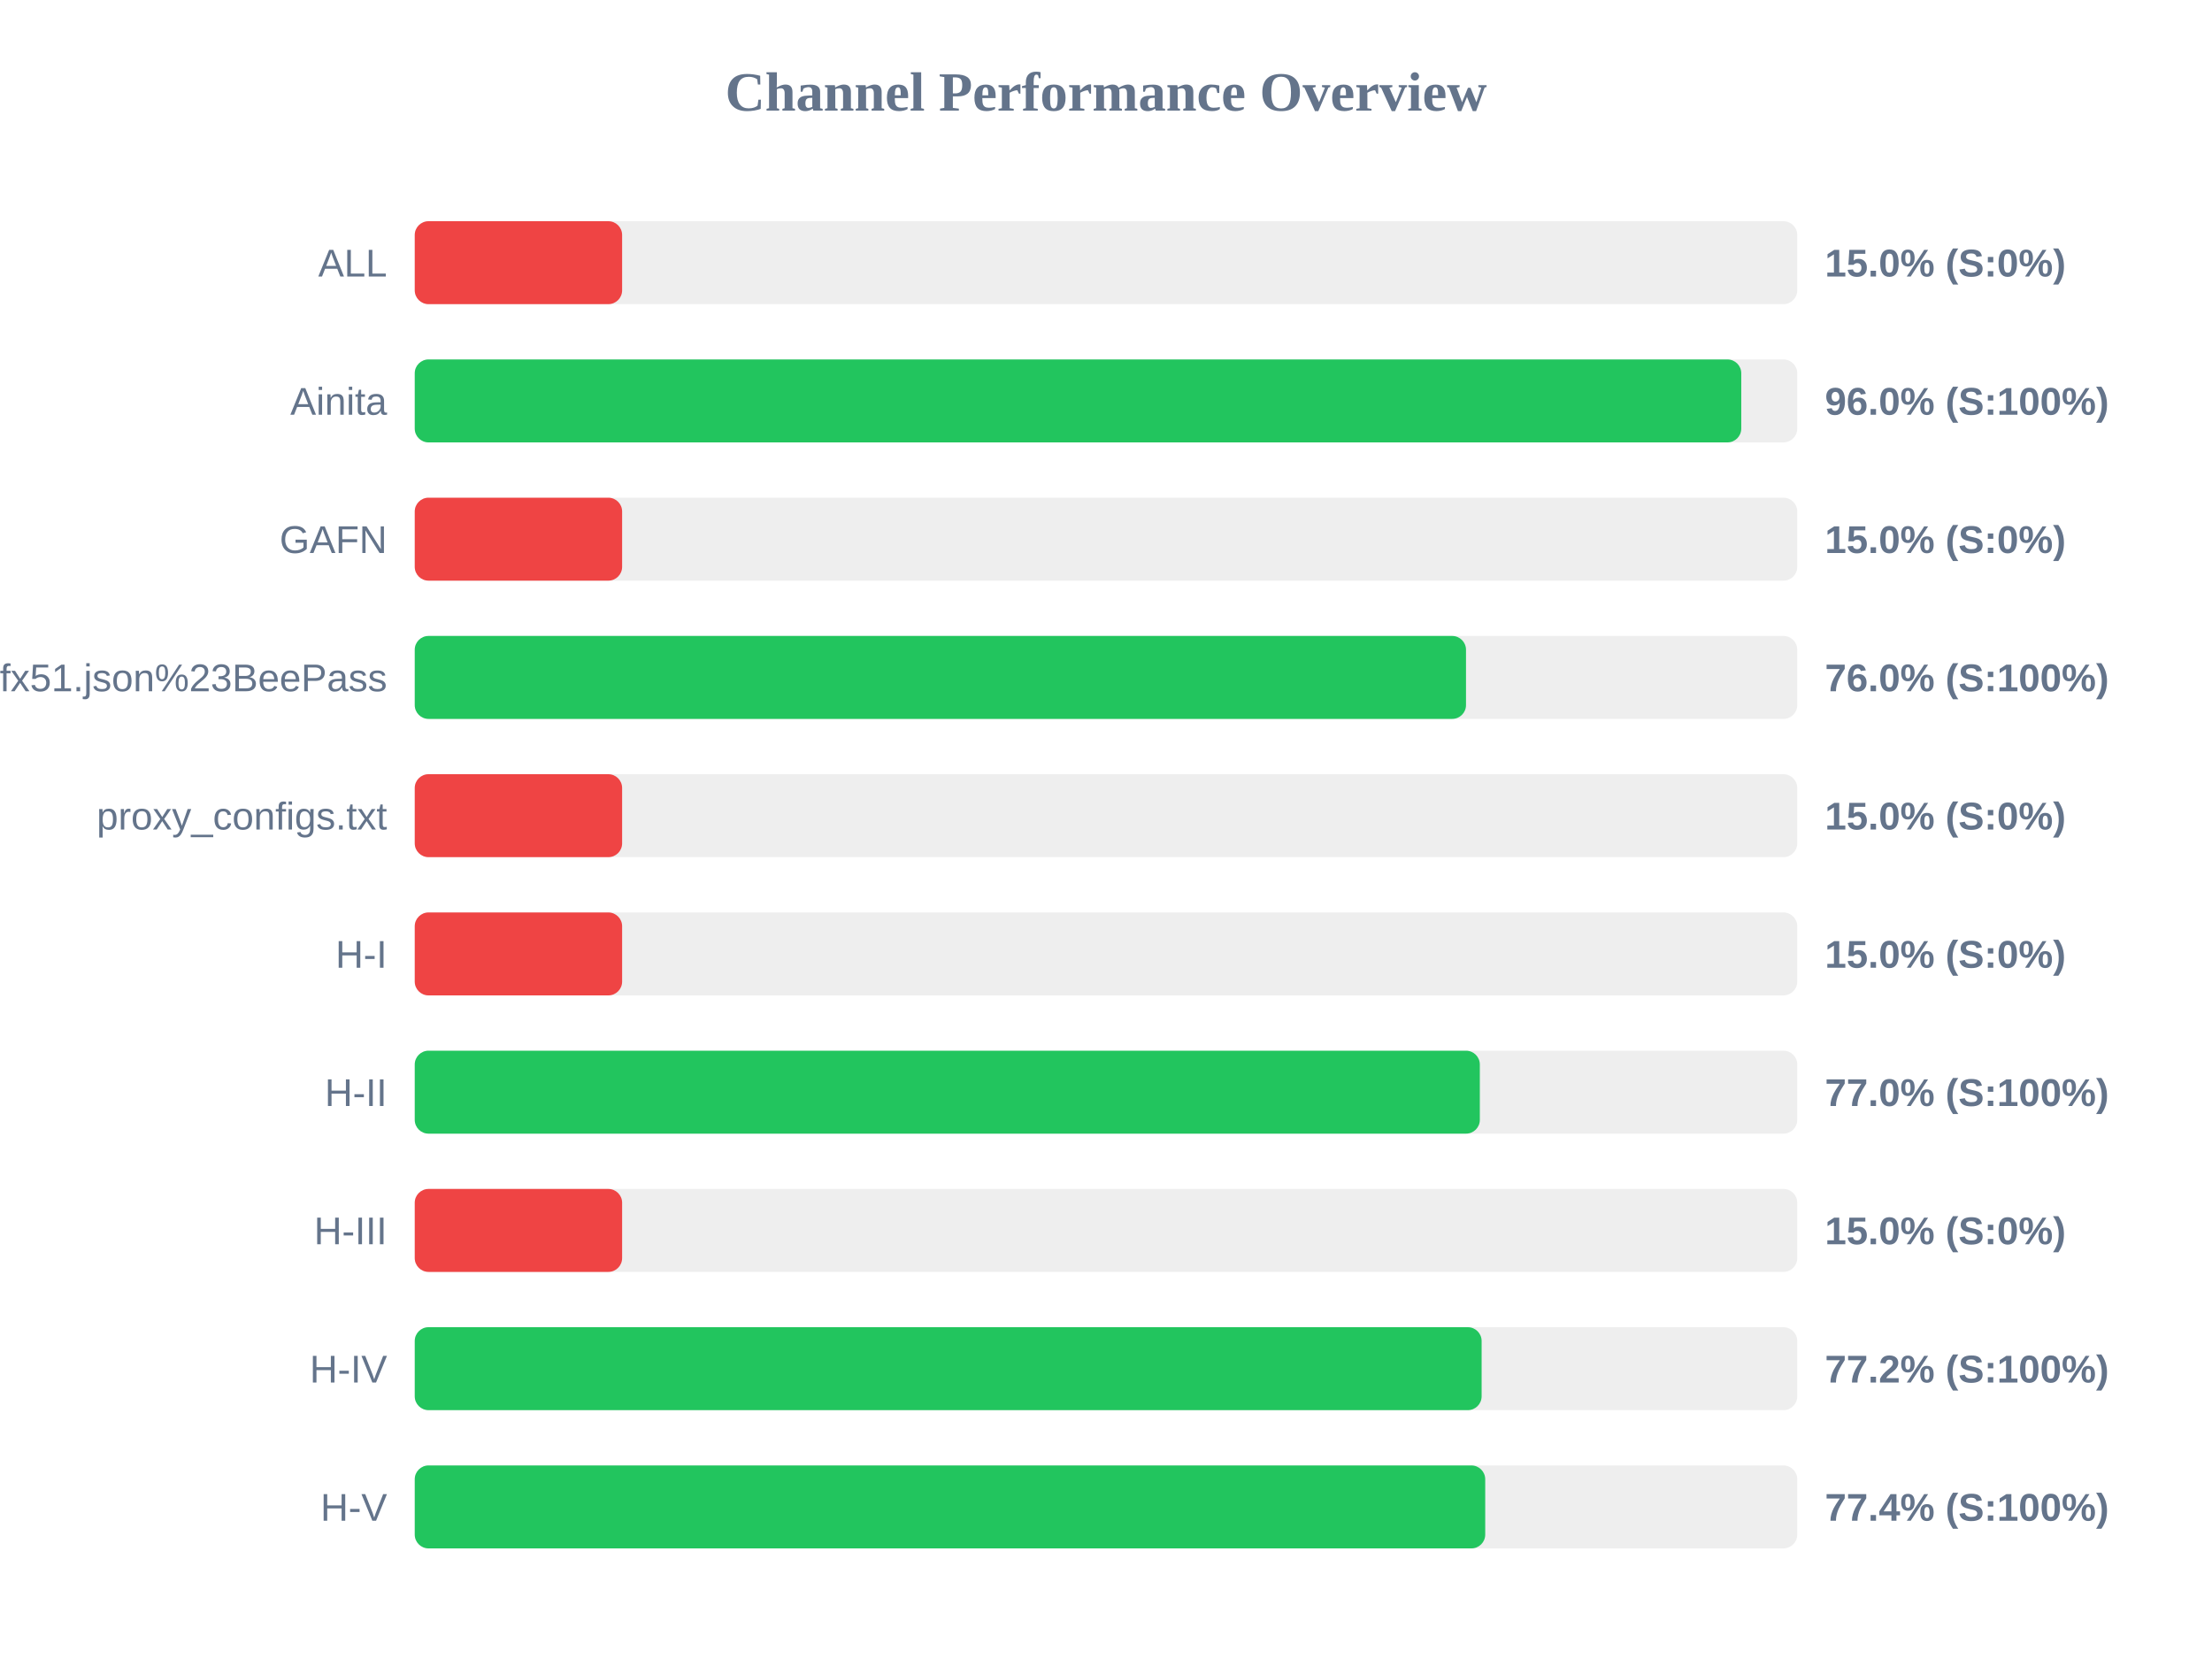
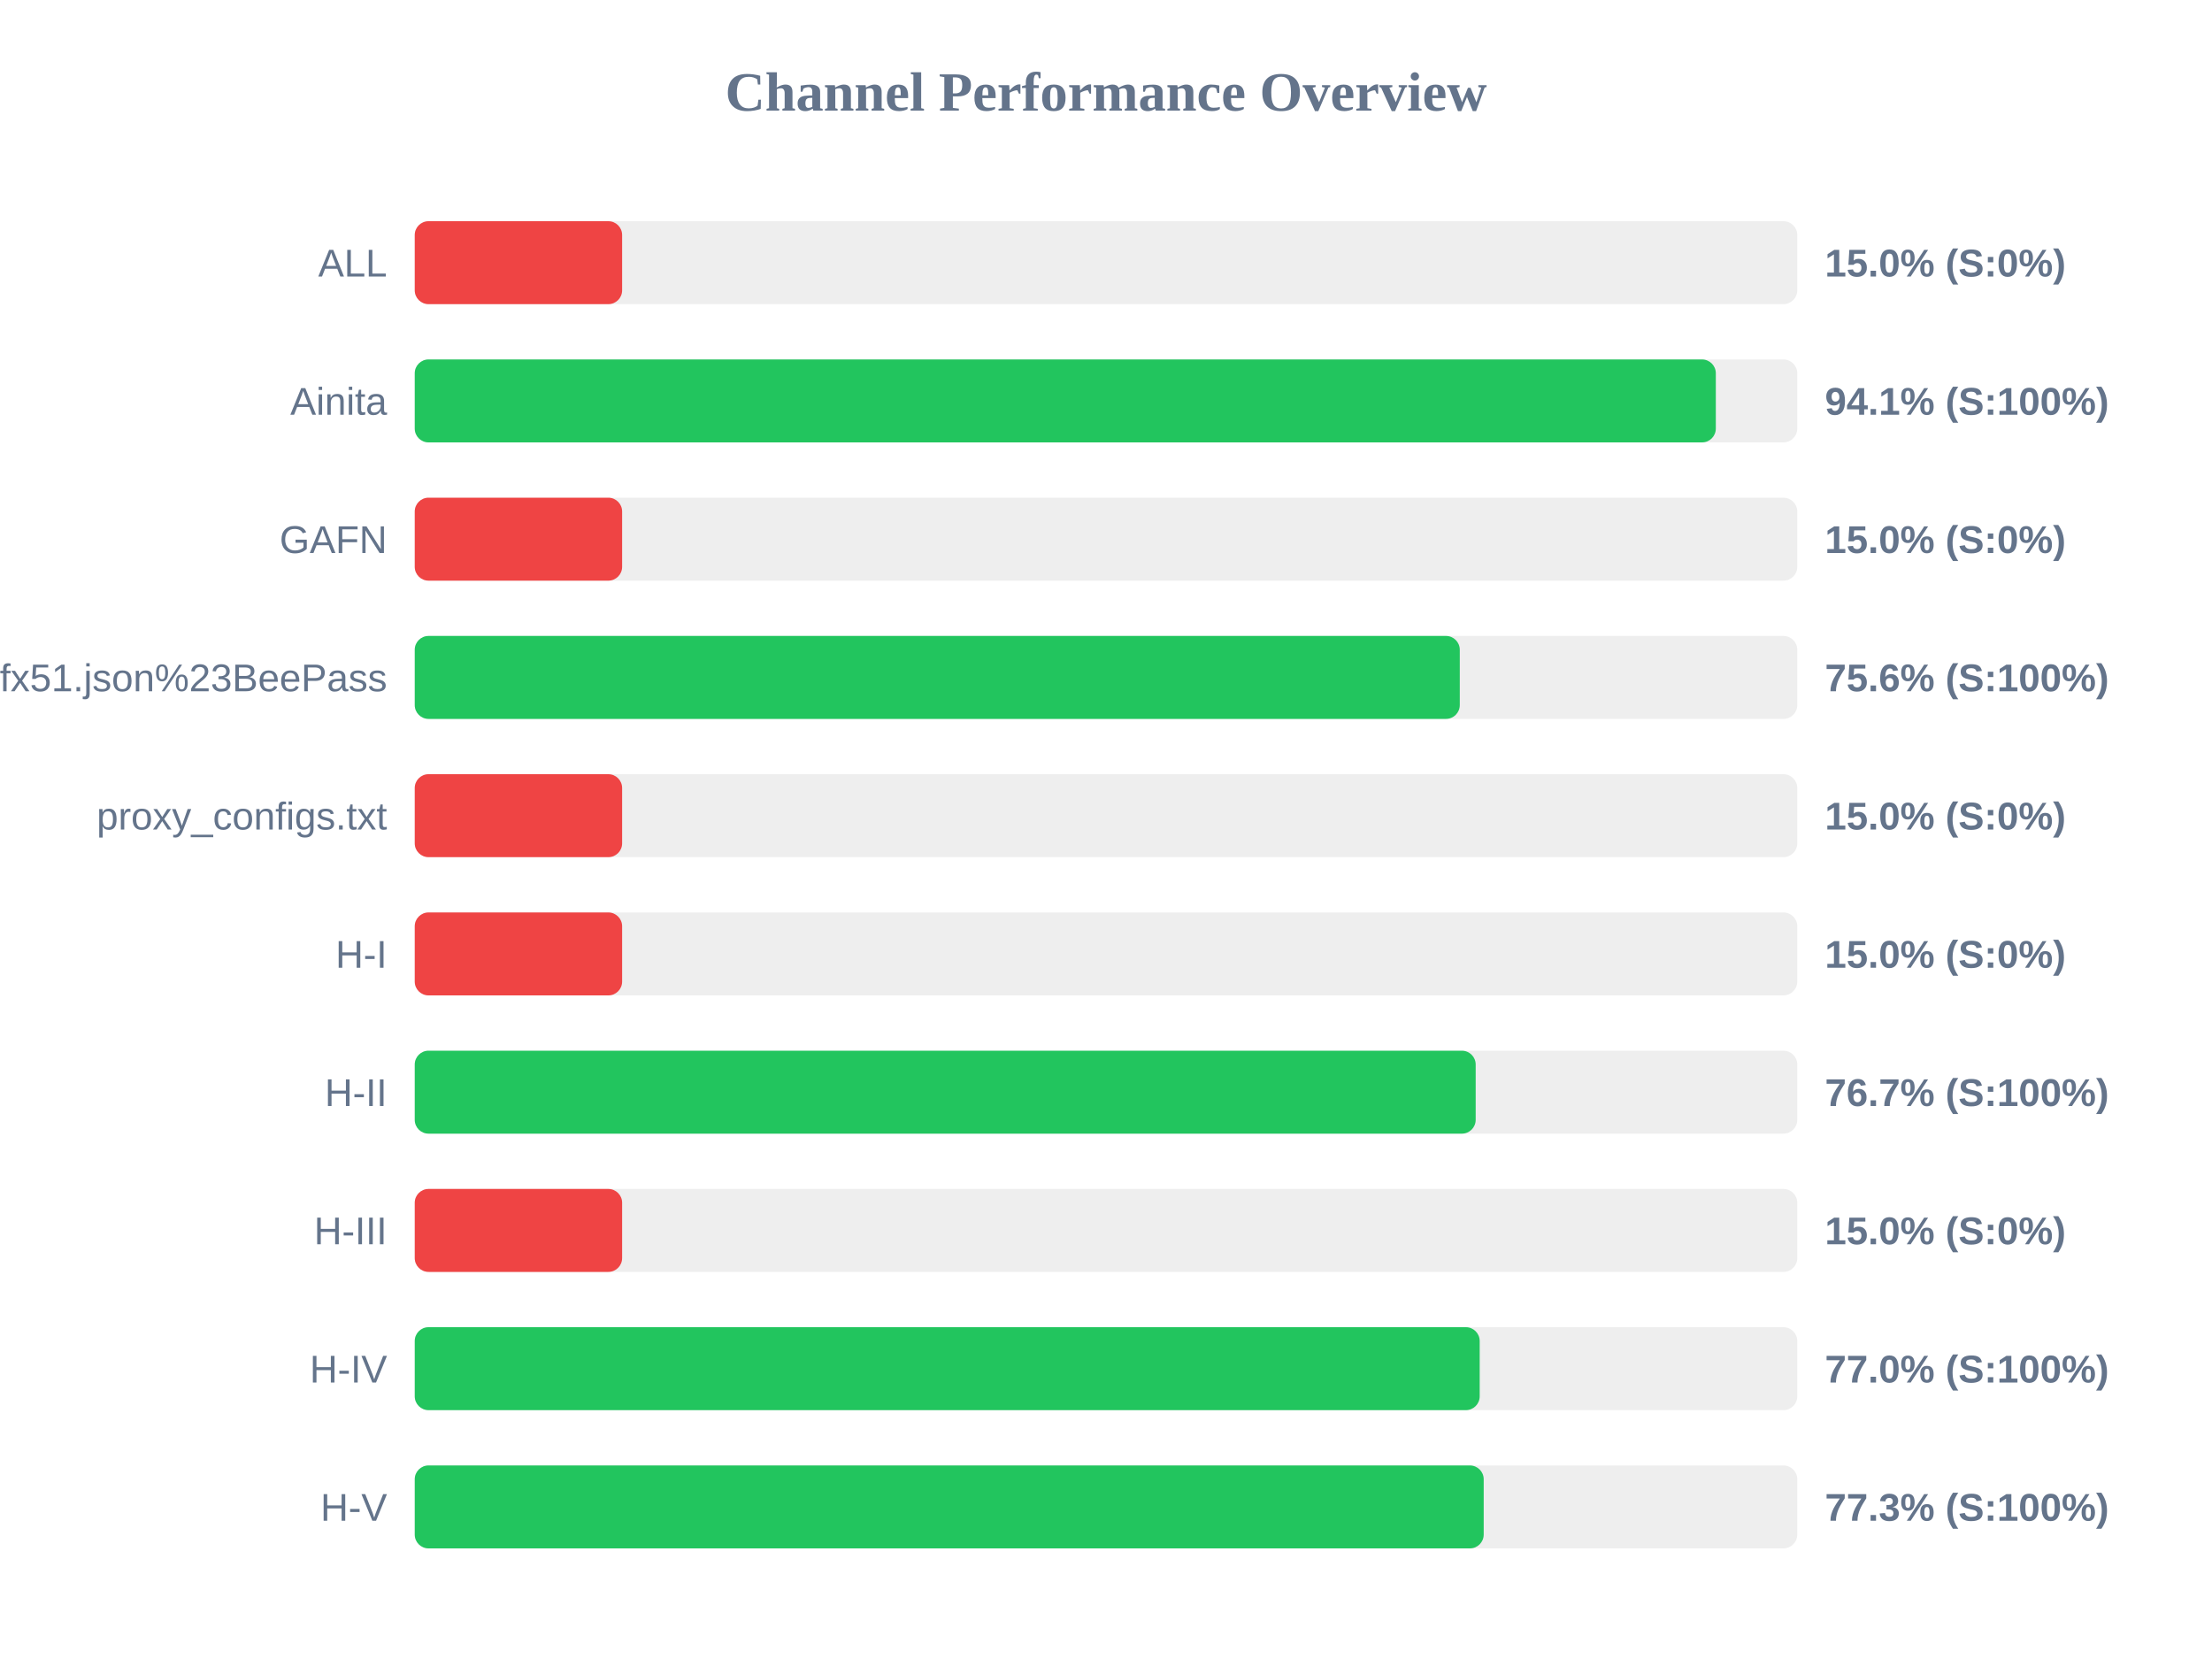
<svg xmlns="http://www.w3.org/2000/svg" width="800" height="600" version="1.1">
  <style>
        .row { font: 14px Arial; fill: #64748b; }
        .score { font: bold 14px Arial; fill: #64748b; }
    </style>
  <text x="400" y="40" text-anchor="middle" font-size="20px" font-weight="bold" fill="#64748b">Channel Performance Overview</text>
  <rect x="150" y="80" width="500" height="30" fill="#eee" rx="5" />
  <rect x="150" y="80" width="75.0" height="30" fill="#ef4444" rx="5" />
  <text x="140" y="100" text-anchor="end" class="row">ALL</text>
  <text x="660" y="100" text-anchor="start" class="score">15.0% (S:0%)</text>
  <rect x="150" y="130" width="500" height="30" fill="#eee" rx="5" />
-   <rect x="150" y="130" width="479.75" height="30" fill="#22c55e" rx="5" />
+   <rect x="150" y="130" width="470.55" height="30" fill="#22c55e" rx="5" />
  <text x="140" y="150" text-anchor="end" class="row">Ainita</text>
-   <text x="660" y="150" text-anchor="start" class="score">96.0% (S:100%)</text>
+   <text x="660" y="150" text-anchor="start" class="score">94.1% (S:100%)</text>
  <rect x="150" y="180" width="500" height="30" fill="#eee" rx="5" />
  <rect x="150" y="180" width="75.0" height="30" fill="#ef4444" rx="5" />
  <text x="140" y="200" text-anchor="end" class="row">GAFN</text>
  <text x="660" y="200" text-anchor="start" class="score">15.0% (S:0%)</text>
  <rect x="150" y="230" width="500" height="30" fill="#eee" rx="5" />
-   <rect x="150" y="230" width="380.2" height="30" fill="#22c55e" rx="5" />
+   <rect x="150" y="230" width="377.95" height="30" fill="#22c55e" rx="5" />
  <text x="140" y="250" text-anchor="end" class="row">sub?s=ssconf%3A%2F%2Fs3.amazonaws.com%2Fbeedynconprd%2Fzf38bv6oxi1nv3wfkpmxyfl8yj5fargza3foantoalu16vznl0ckxx7bgf1ufx51.json%23BeePass</text>
-   <text x="660" y="250" text-anchor="start" class="score">76.0% (S:100%)</text>
+   <text x="660" y="250" text-anchor="start" class="score">75.6% (S:100%)</text>
  <rect x="150" y="280" width="500" height="30" fill="#eee" rx="5" />
  <rect x="150" y="280" width="75.0" height="30" fill="#ef4444" rx="5" />
  <text x="140" y="300" text-anchor="end" class="row">proxy_configs.txt</text>
  <text x="660" y="300" text-anchor="start" class="score">15.0% (S:0%)</text>
  <rect x="150" y="330" width="500" height="30" fill="#eee" rx="5" />
  <rect x="150" y="330" width="75.0" height="30" fill="#ef4444" rx="5" />
  <text x="140" y="350" text-anchor="end" class="row">H-I</text>
  <text x="660" y="350" text-anchor="start" class="score">15.0% (S:0%)</text>
  <rect x="150" y="380" width="500" height="30" fill="#eee" rx="5" />
-   <rect x="150" y="380" width="385.2" height="30" fill="#22c55e" rx="5" />
+   <rect x="150" y="380" width="383.7" height="30" fill="#22c55e" rx="5" />
  <text x="140" y="400" text-anchor="end" class="row">H-II</text>
-   <text x="660" y="400" text-anchor="start" class="score">77.0% (S:100%)</text>
+   <text x="660" y="400" text-anchor="start" class="score">76.7% (S:100%)</text>
  <rect x="150" y="430" width="500" height="30" fill="#eee" rx="5" />
  <rect x="150" y="430" width="75.0" height="30" fill="#ef4444" rx="5" />
  <text x="140" y="450" text-anchor="end" class="row">H-III</text>
  <text x="660" y="450" text-anchor="start" class="score">15.0% (S:0%)</text>
  <rect x="150" y="480" width="500" height="30" fill="#eee" rx="5" />
-   <rect x="150" y="480" width="385.85" height="30" fill="#22c55e" rx="5" />
+   <rect x="150" y="480" width="385.15" height="30" fill="#22c55e" rx="5" />
  <text x="140" y="500" text-anchor="end" class="row">H-IV</text>
-   <text x="660" y="500" text-anchor="start" class="score">77.2% (S:100%)</text>
+   <text x="660" y="500" text-anchor="start" class="score">77.0% (S:100%)</text>
  <rect x="150" y="530" width="500" height="30" fill="#eee" rx="5" />
-   <rect x="150" y="530" width="387.15" height="30" fill="#22c55e" rx="5" />
+   <rect x="150" y="530" width="386.6" height="30" fill="#22c55e" rx="5" />
  <text x="140" y="550" text-anchor="end" class="row">H-V</text>
-   <text x="660" y="550" text-anchor="start" class="score">77.4% (S:100%)</text>
+   <text x="660" y="550" text-anchor="start" class="score">77.3% (S:100%)</text>
</svg>
